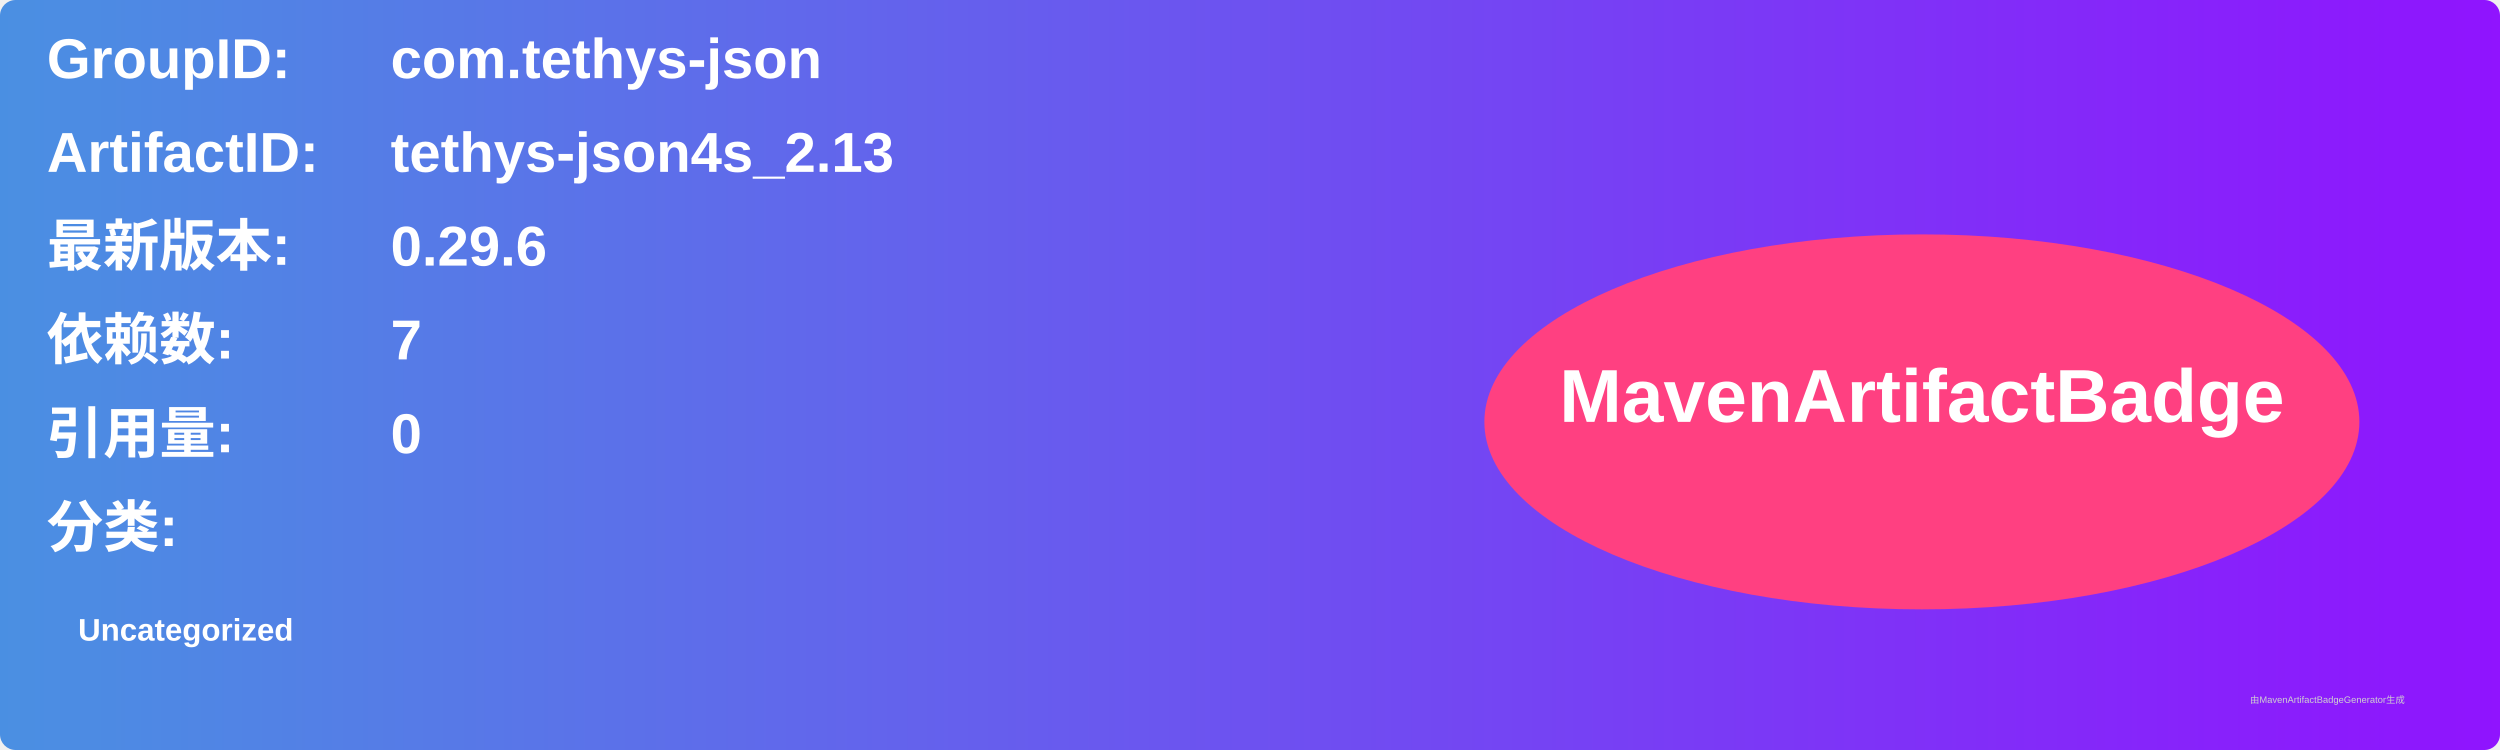
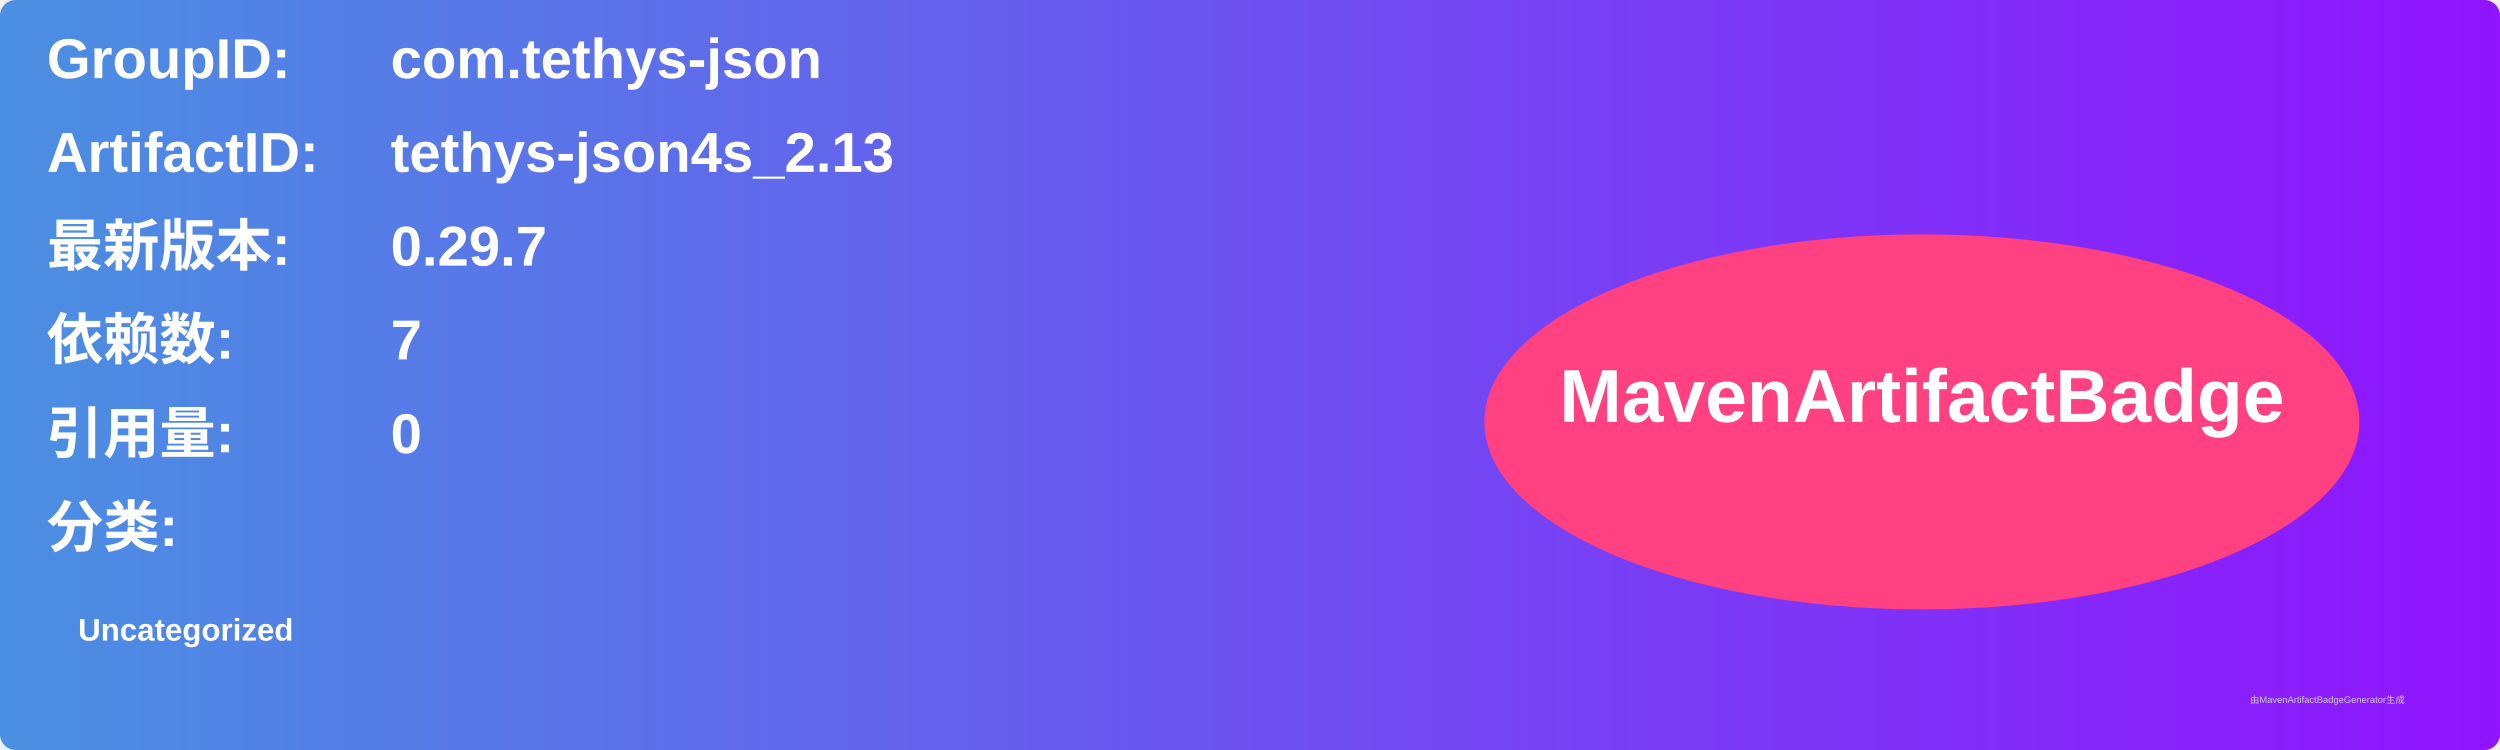
<svg xmlns="http://www.w3.org/2000/svg" width="800" height="240" viewBox="0 0 800 240">
  <linearGradient id="grad" x1="0%" y1="0%" x2="100%" y2="0%">
    <stop offset="0%" stop-color="#4a90e2" />
    <stop offset="100%" stop-color="#9013fe" />
  </linearGradient>
  <rect width="100%" height="100%" rx="5" ry="5" fill="url(#grad)" />
  <g transform="translate(15, 15)">
    <text x="0" y="10" font-family="Arial" font-size="18" fill="white" font-weight="bold" width="260">GroupID:</text>
    <text x="110" y="10" font-family="Arial" font-size="18" fill="white" font-weight="bold" width="460">com.tethys-json</text>
    <text x="0" y="40" font-family="Arial" font-size="18" fill="white" font-weight="bold" width="260">ArtifactID:</text>
    <text x="110" y="40" font-family="Arial" font-size="18" fill="white" font-weight="bold" width="460">tethys-json4s_2.13</text>
    <text x="0" y="70" font-family="Arial" font-size="18" fill="white" font-weight="bold">最新版本:</text>
    <text x="110" y="70" font-family="Arial" font-size="18" fill="white" font-weight="bold">
-       <tspan font-weight="bold">0.29.6</tspan>
+       <tspan font-weight="bold">0.29.7</tspan>
    </text>
    <text x="0" y="100" font-family="Arial" font-size="18" fill="white" font-weight="bold">依赖数: </text>
    <text x="110" y="100" font-family="Arial" font-size="18" fill="white">
      <tspan font-weight="bold">7</tspan>
    </text>
    <text x="0" y="130" font-family="Arial" font-size="18" fill="white" font-weight="bold">引用量: </text>
    <text x="110" y="130" font-family="Arial" font-size="18" fill="white">
      <tspan font-weight="bold">0</tspan>
    </text>
    <text x="0" y="160" font-family="Arial" font-size="18" fill="white" font-weight="bold">分类:</text>
    <text x="10" y="190" font-family="Arial" font-size="10" fill="white">
      <tspan font-weight="bold">Uncategorized</tspan>
    </text>
    <ellipse cx="600" cy="120" rx="140" ry="60" fill="#ff4081" />
    <text x="600" y="120" text-anchor="middle" font-family="Arial" font-size="24" fill="white" font-weight="bold">MavenArtifactBadge</text>
  </g>
  <text x="720" y="225" font-family="Arial" font-size="3" fill="#d0d0d0">由MavenArtifactBadgeGenerator生成</text>
</svg>
